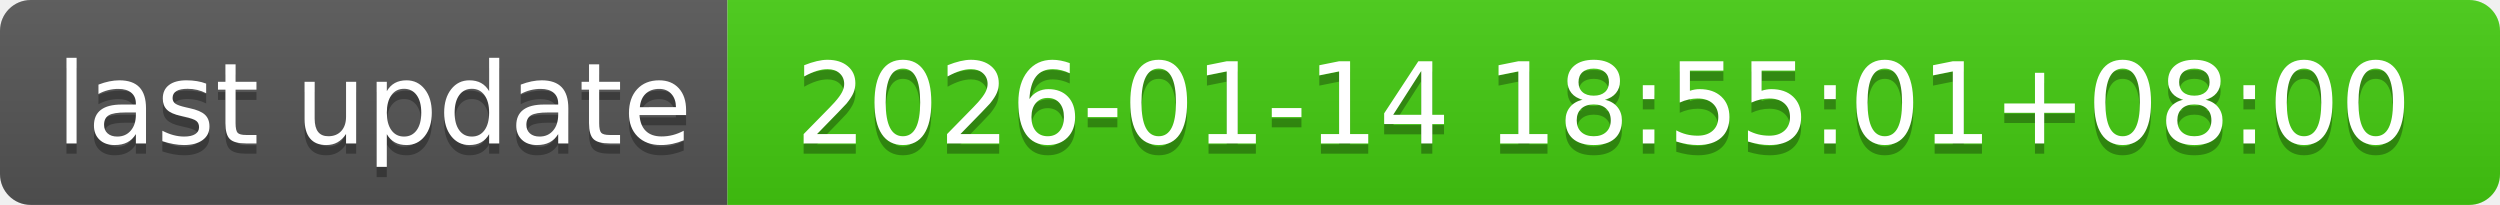
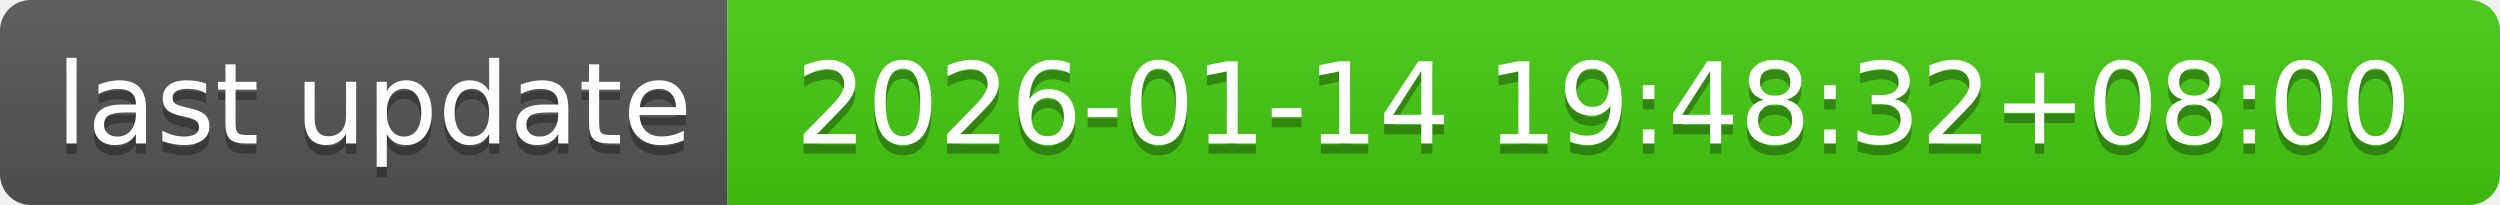
- <svg xmlns="http://www.w3.org/2000/svg" width="244" height="20" role="img" aria-label="last update: 2026-01-14 18:55:01+08:00">
+ <svg xmlns="http://www.w3.org/2000/svg" width="244" height="20" role="img" aria-label="last update: 2026-01-14 19:48:32+08:00">
  <linearGradient id="s" x2="0" y2="100%">
    <stop offset="0" stop-color="#bbb" stop-opacity=".1" />
    <stop offset="1" stop-opacity=".1" />
  </linearGradient>
  <clipPath id="r">
    <rect width="244" height="20" rx="3" fill="#fff" />
  </clipPath>
  <g clip-path="url(#r)">
    <rect width="71" height="20" fill="#555" />
    <rect x="71" width="173" height="20" fill="#4c1" />
    <rect width="244" height="20" fill="url(#s)" />
  </g>
  <g fill="#fff" text-anchor="middle" font-family="Verdana,Geneva,DejaVu Sans,sans-serif" text-rendering="geometricPrecision" font-size="110">
    <text aria-hidden="true" x="365" y="150" fill="#010101" fill-opacity=".3" transform="scale(.1)" textLength="610">last update</text>
    <text x="365" y="140" transform="scale(.1)" fill="#fff" textLength="610">last update</text>
-     <text aria-hidden="true" x="1565" y="150" fill="#010101" fill-opacity=".3" transform="scale(.1)" textLength="1630">2026-01-14 18:55:01+08:00</text>
-     <text x="1565" y="140" transform="scale(.1)" fill="#fff" textLength="1630">2026-01-14 18:55:01+08:00</text>
+     <text aria-hidden="true" x="1565" y="150" fill="#010101" fill-opacity=".3" transform="scale(.1)" textLength="1630">2026-01-14 19:48:32+08:00</text>
+     <text x="1565" y="140" transform="scale(.1)" fill="#fff" textLength="1630">2026-01-14 19:48:32+08:00</text>
  </g>
</svg>
